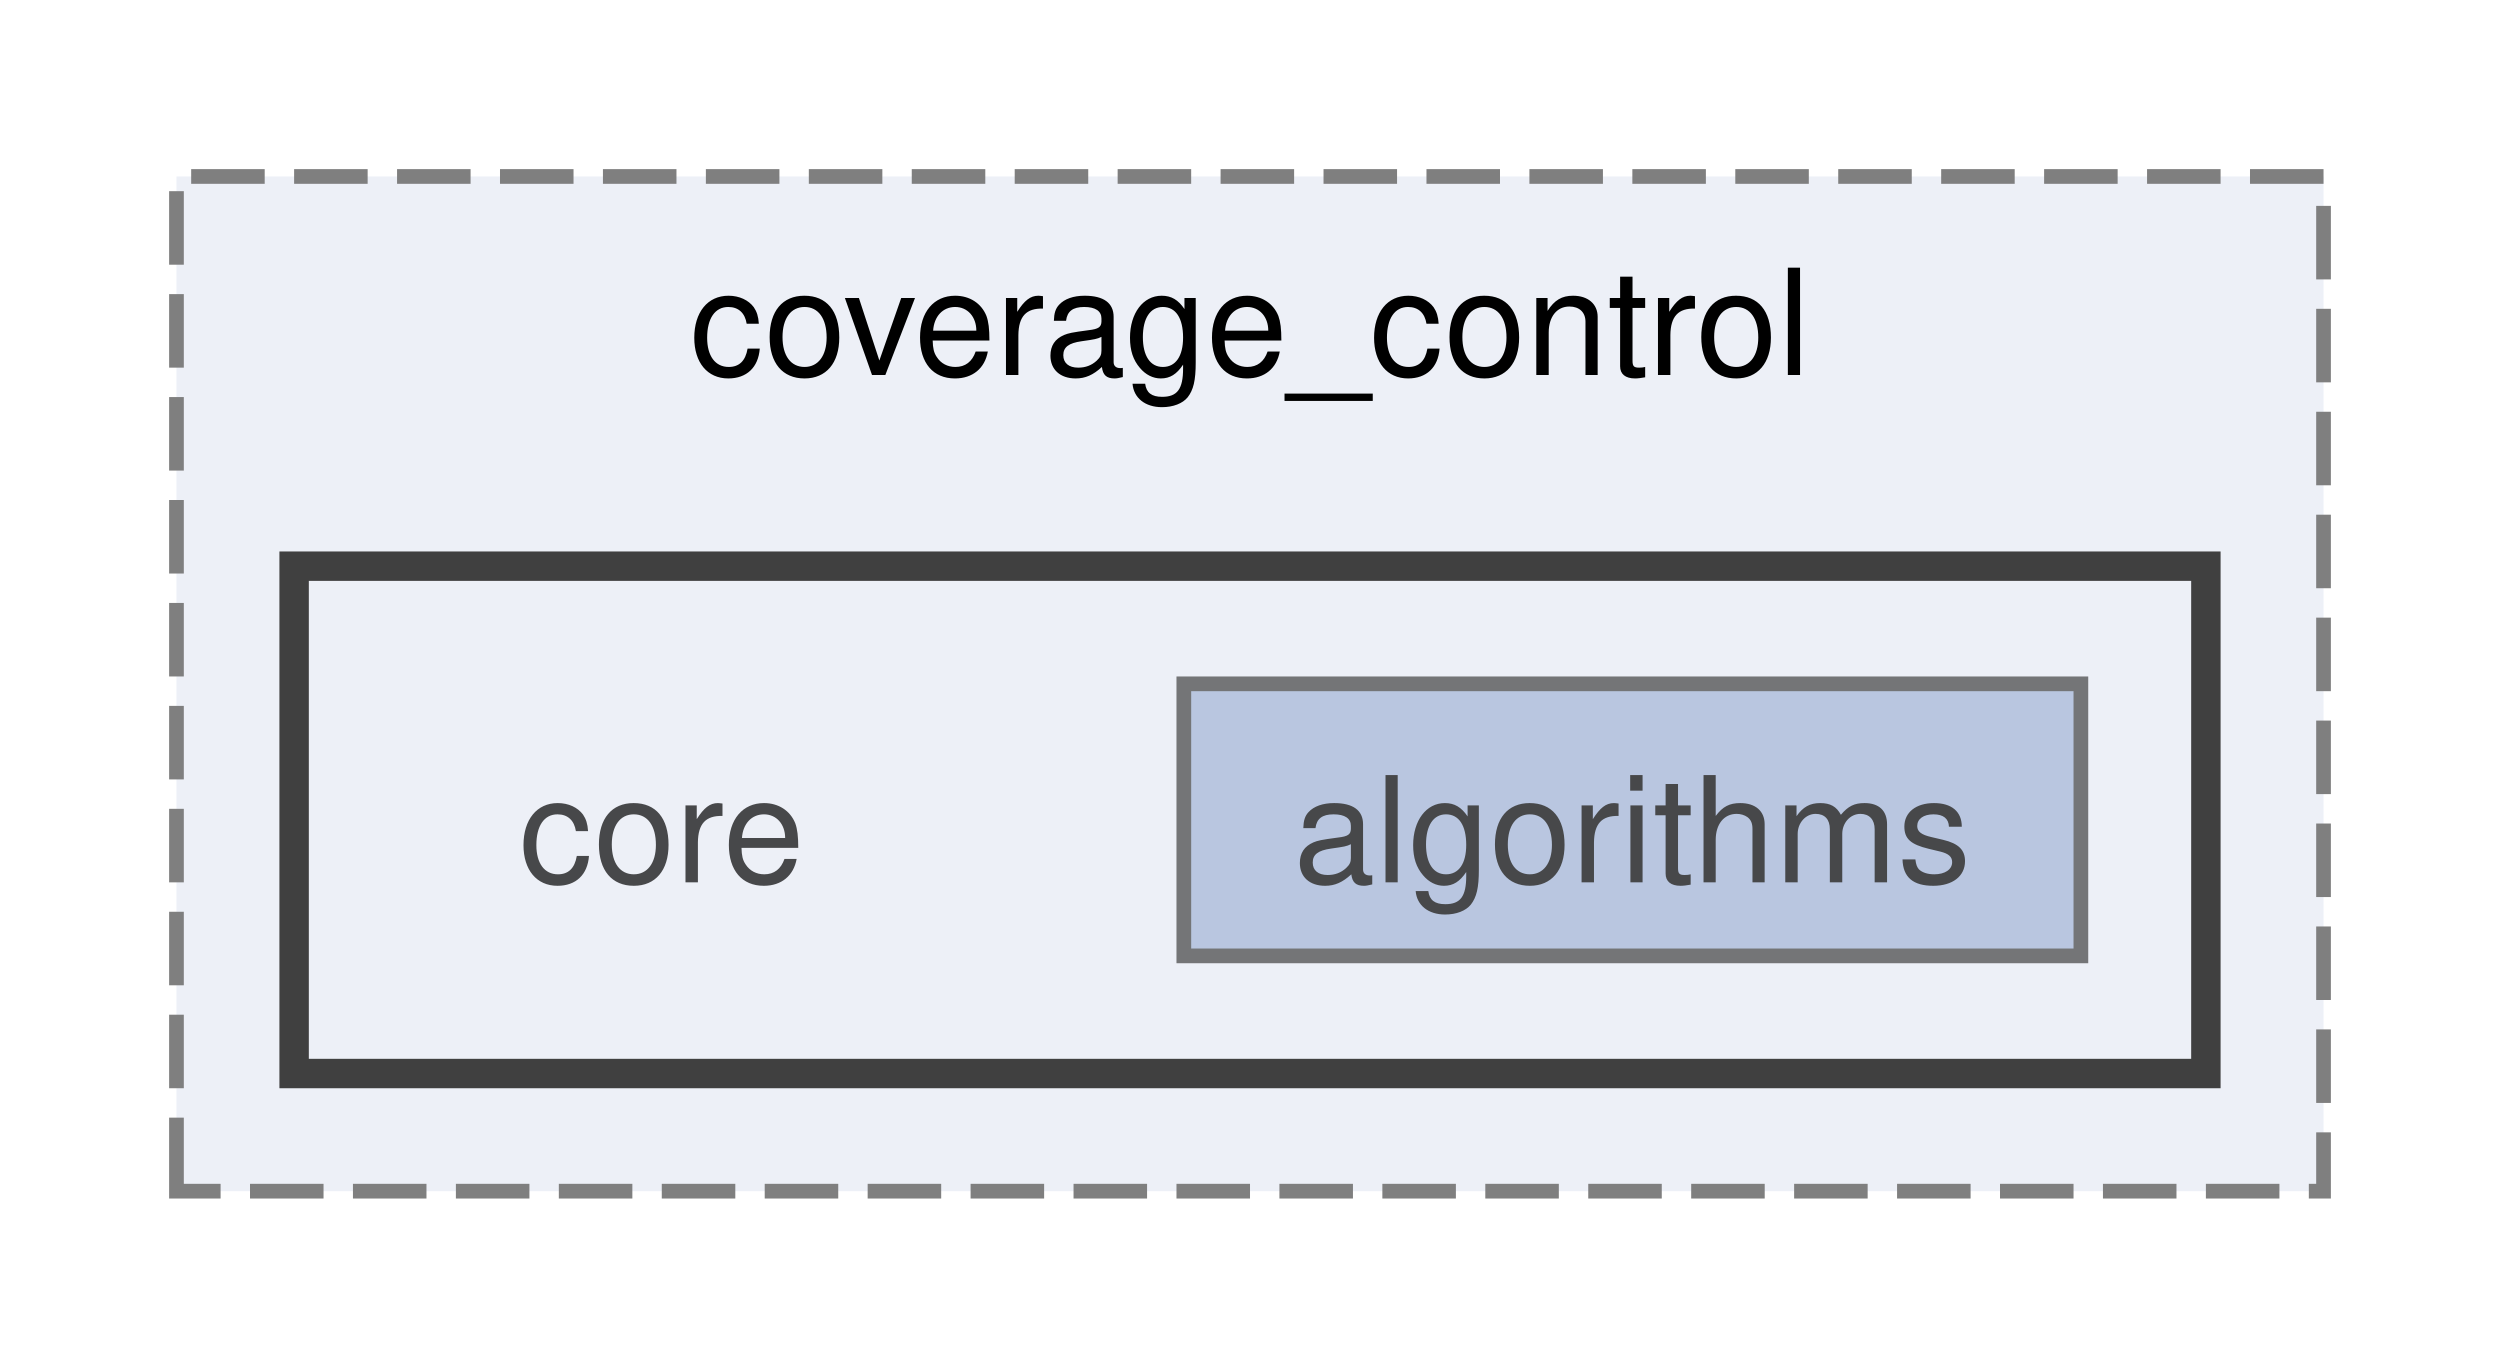
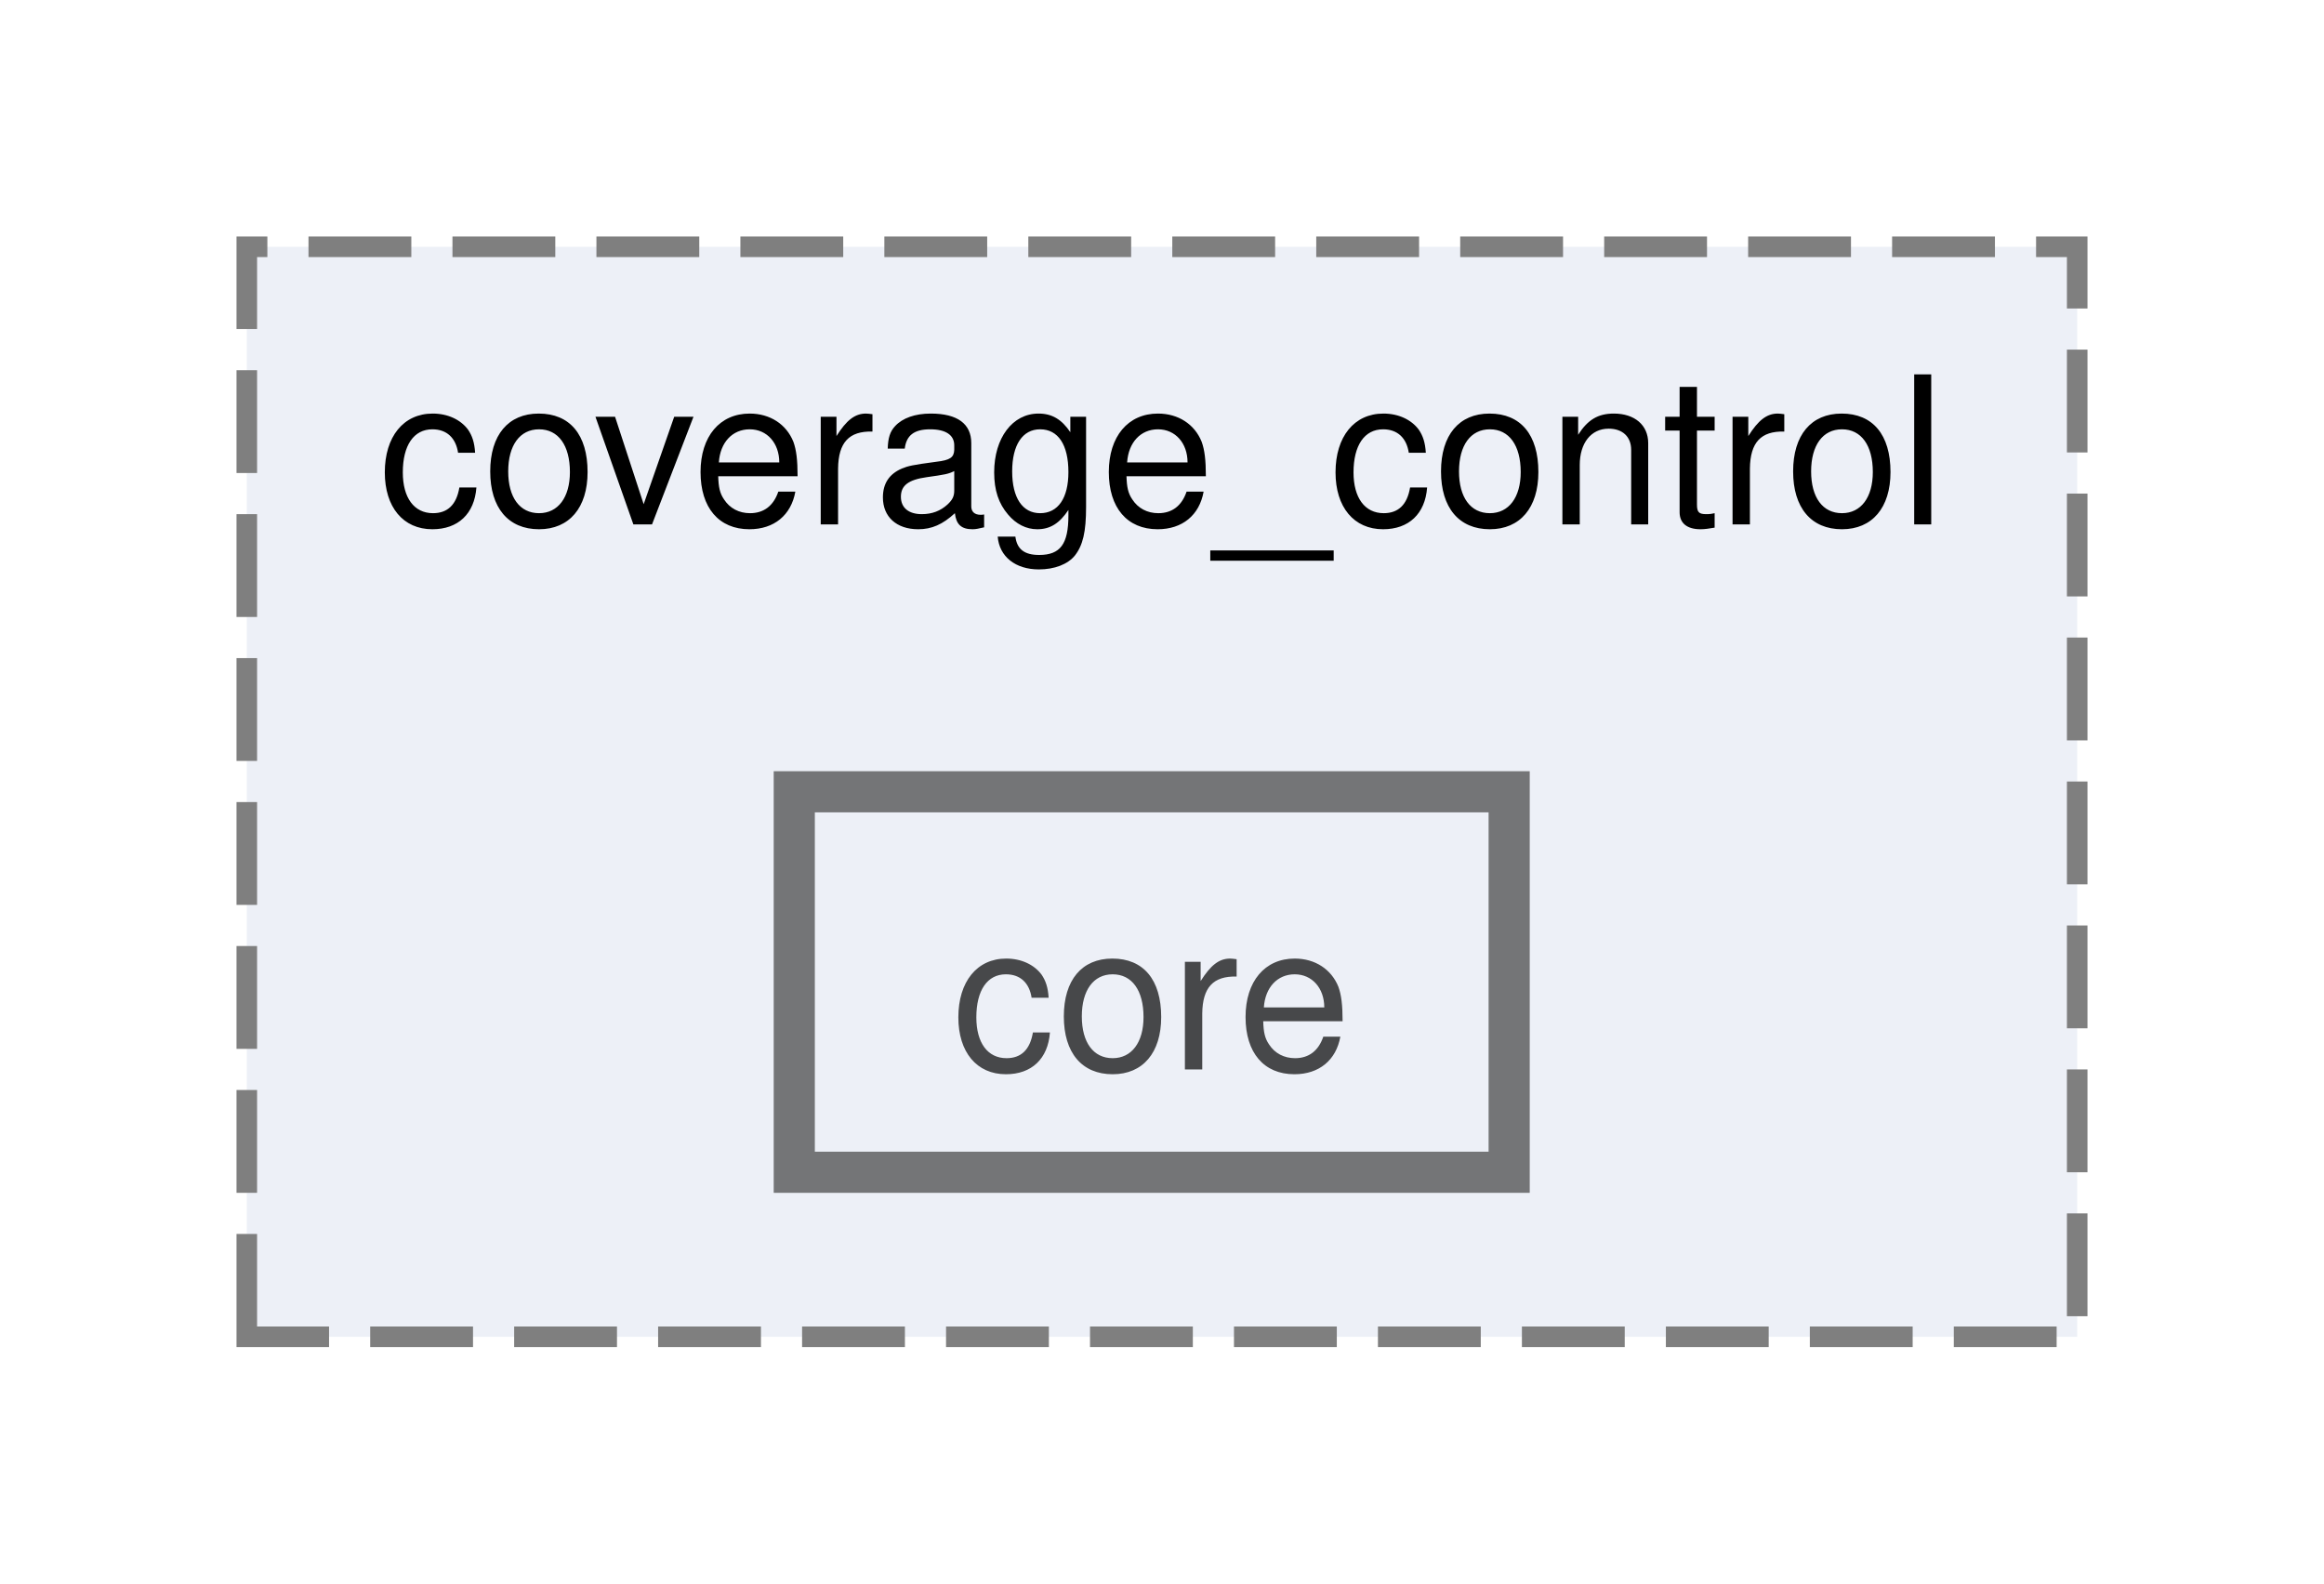
- <svg xmlns="http://www.w3.org/2000/svg" xmlns:xlink="http://www.w3.org/1999/xlink" width="170pt" height="93pt" viewBox="0.00 0.00 170.00 93.00">
+ <svg xmlns="http://www.w3.org/2000/svg" xmlns:xlink="http://www.w3.org/1999/xlink" width="113pt" height="77pt" viewBox="0.00 0.00 113.00 77.00">
  <svg id="main" version="1.1" xml:space="preserve">
    <style type="text/css">
.node, .edge {opacity: 0.7;}
.node.selected, .edge.selected {opacity: 1;}
.edge:hover path { stroke: red; }
.edge:hover polygon { stroke: red; fill: red; }
</style>
    <svg id="graph" class="graph">
-       <g id="graph0" class="graph" transform="scale(1 1) rotate(0) translate(4 89)">
+       <g id="graph0" class="graph" transform="scale(1 1) rotate(0) translate(4 73)">
        <g id="clust1" class="cluster">
          <g id="a_clust1">
            <a xlink:href="dir_acc2690b8931d4a3a5ea03803c5e99fa.html" target="_top" xlink:title="coverage_control">
-               <polygon fill="#edf0f7" stroke="#7f7f7f" stroke-dasharray="5,2" points="8,-8 8,-77 154,-77 154,-8 8,-8" />
-               <text text-anchor="middle" x="81" y="-63.5" font-family="Helvetica,sans-Serif" font-size="10.00">coverage_control</text>
-             </a>
-           </g>
-         </g>
-         <g id="clust2" class="cluster">
-           <g id="a_clust2">
-             <a xlink:href="dir_3a0deea937e98eff28e03c381f362ef6.html" target="_top">
-               <polygon fill="#edf0f7" stroke="#404040" stroke-width="2" points="16,-16 16,-50.5 146,-50.5 146,-16 16,-16" />
+               <polygon fill="#edf0f7" stroke="#7f7f7f" stroke-dasharray="5,2" points="8,-8 8,-61 97,-61 97,-8 8,-8" />
+               <text text-anchor="middle" x="52.5" y="-47.5" font-family="Helvetica,sans-Serif" font-size="10.00">coverage_control</text>
            </a>
          </g>
        </g>
        <g id="node1" class="node">
-           <text text-anchor="middle" x="41" y="-29" font-family="Helvetica,sans-Serif" font-size="10.00">core</text>
-         </g>
-         <g id="node2" class="node">
-           <g id="a_node2">
-             <a xlink:href="dir_014c7091652660d97909e2bfbc2e1196.html" target="_top" xlink:title="algorithms">
-               <polygon fill="#a2b4d6" stroke="#404040" points="137.5,-42.5 76.5,-42.5 76.5,-24 137.5,-24 137.5,-42.5" />
-               <text text-anchor="middle" x="107" y="-29" font-family="Helvetica,sans-Serif" font-size="10.00">algorithms</text>
+           <g id="a_node1">
+             <a xlink:href="dir_3a0deea937e98eff28e03c381f362ef6.html" target="_top" xlink:title="core">
+               <polygon fill="#edf0f7" stroke="#404040" stroke-width="2" points="69.38,-34.5 34.62,-34.5 34.62,-16 69.38,-16 69.38,-34.5" />
+               <text text-anchor="middle" x="52" y="-21" font-family="Helvetica,sans-Serif" font-size="10.00">core</text>
            </a>
          </g>
        </g>
      </g>
    </svg>
  </svg>
  <style type="text/css">

[data-mouse-over-selected='false'] { opacity: 0.7; }
[data-mouse-over-selected='true']  { opacity: 1.0; }

</style>
</svg>
